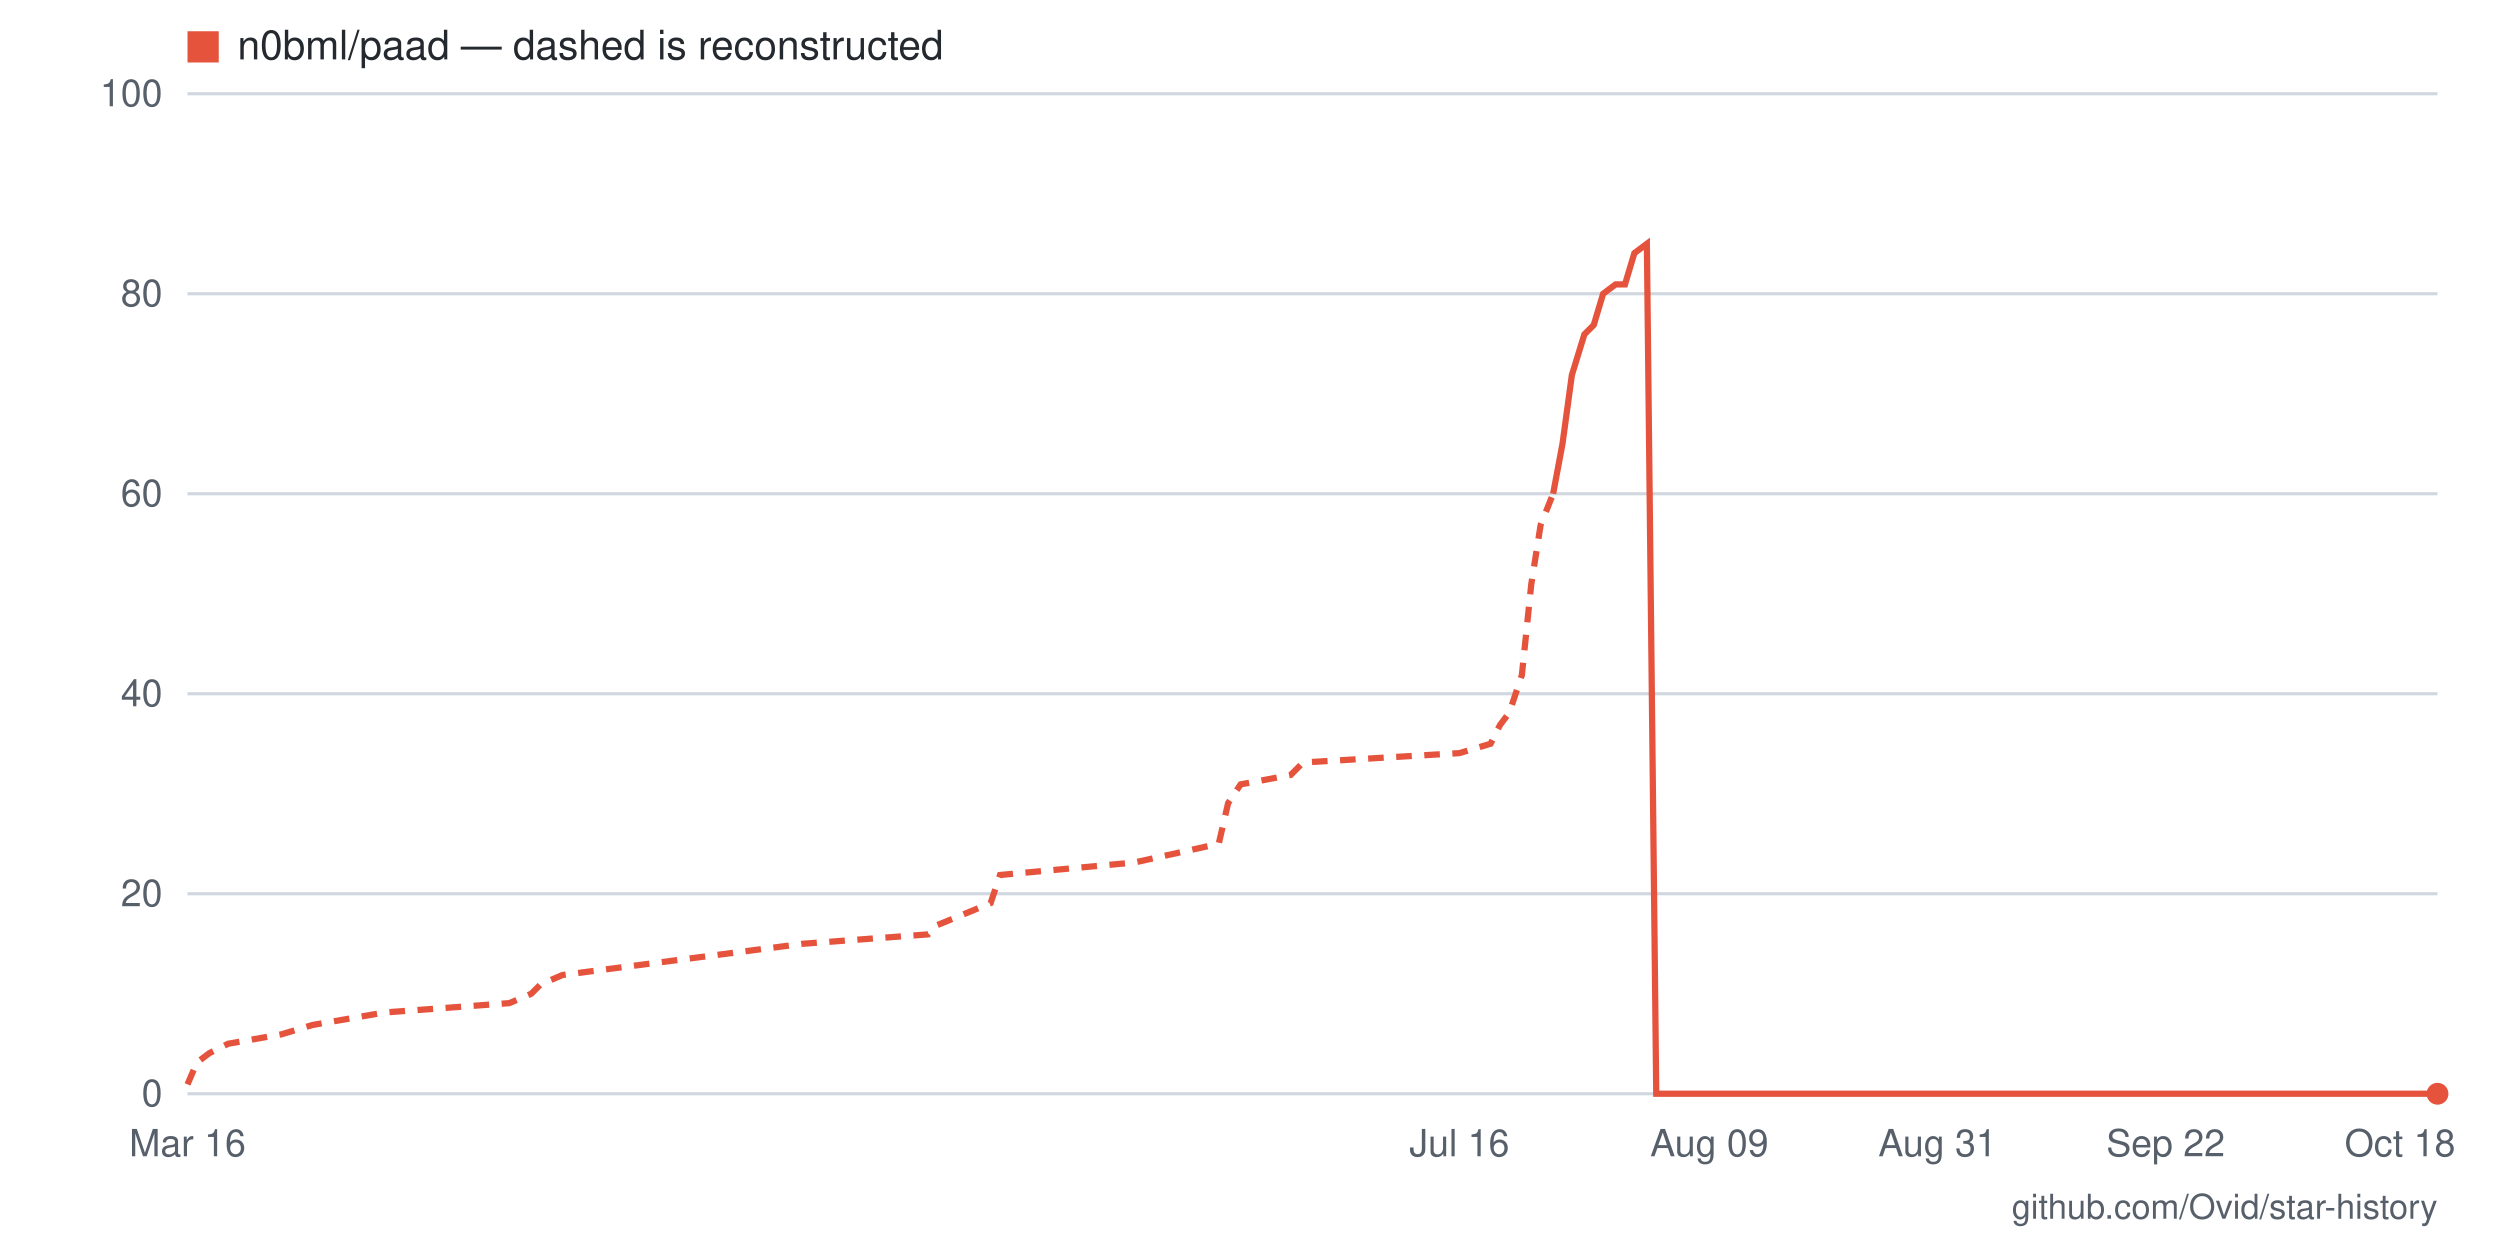
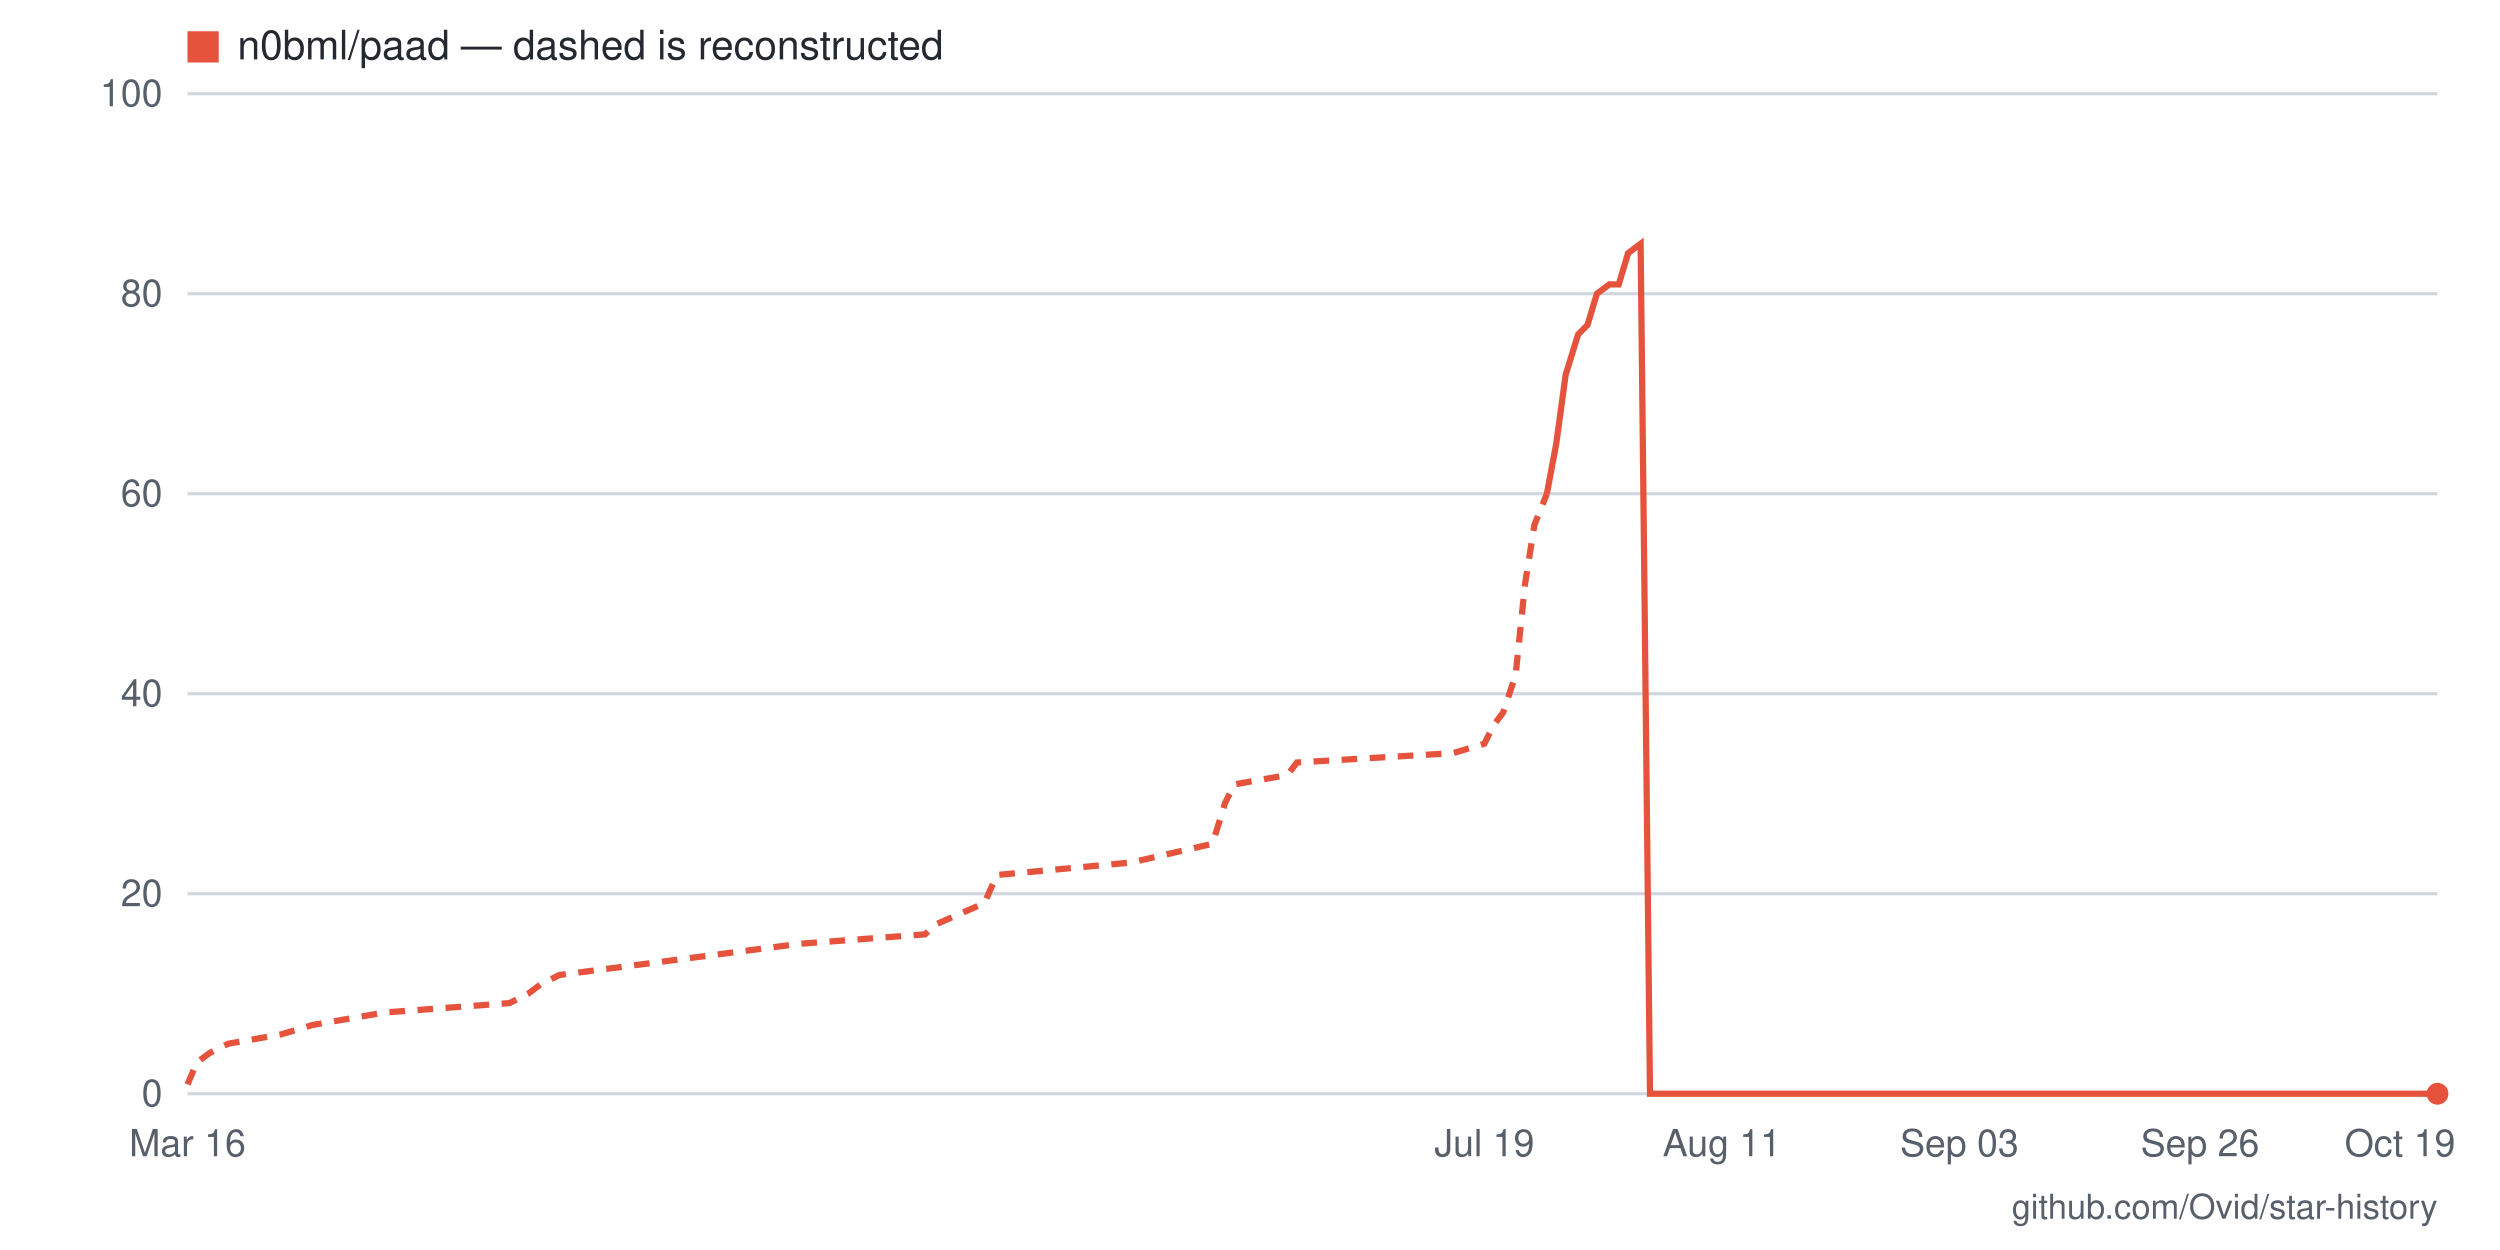
- <svg xmlns="http://www.w3.org/2000/svg" viewBox="0 0 800 400" width="800" height="400" role="img" aria-label="Star history for n0bml/paad: 0 stars as of 2026-10-18">
+ <svg xmlns="http://www.w3.org/2000/svg" viewBox="0 0 800 400" width="800" height="400" role="img" aria-label="Star history for n0bml/paad: 0 stars as of 2026-10-19">
  <rect width="800" height="400" fill="#ffffff" />
  <line x1="60" y1="350" x2="780" y2="350" stroke="#d0d7de" stroke-width="1" />
  <text x="52" y="354" text-anchor="end" font-family="-apple-system,BlinkMacSystemFont,'Segoe UI',Helvetica,Arial,sans-serif" font-size="12" fill="#57606a">0</text>
  <line x1="60" y1="286" x2="780" y2="286" stroke="#d0d7de" stroke-width="1" />
  <text x="52" y="290" text-anchor="end" font-family="-apple-system,BlinkMacSystemFont,'Segoe UI',Helvetica,Arial,sans-serif" font-size="12" fill="#57606a">20</text>
  <line x1="60" y1="222" x2="780" y2="222" stroke="#d0d7de" stroke-width="1" />
  <text x="52" y="226" text-anchor="end" font-family="-apple-system,BlinkMacSystemFont,'Segoe UI',Helvetica,Arial,sans-serif" font-size="12" fill="#57606a">40</text>
  <line x1="60" y1="158" x2="780" y2="158" stroke="#d0d7de" stroke-width="1" />
  <text x="52" y="162" text-anchor="end" font-family="-apple-system,BlinkMacSystemFont,'Segoe UI',Helvetica,Arial,sans-serif" font-size="12" fill="#57606a">60</text>
  <line x1="60" y1="94" x2="780" y2="94" stroke="#d0d7de" stroke-width="1" />
  <text x="52" y="98" text-anchor="end" font-family="-apple-system,BlinkMacSystemFont,'Segoe UI',Helvetica,Arial,sans-serif" font-size="12" fill="#57606a">80</text>
  <line x1="60" y1="30" x2="780" y2="30" stroke="#d0d7de" stroke-width="1" />
  <text x="52" y="34" text-anchor="end" font-family="-apple-system,BlinkMacSystemFont,'Segoe UI',Helvetica,Arial,sans-serif" font-size="12" fill="#57606a">100</text>
-   <text x="768" y="370" text-anchor="middle" font-family="-apple-system,BlinkMacSystemFont,'Segoe UI',Helvetica,Arial,sans-serif" font-size="12" fill="#57606a">Oct 18</text>
-   <text x="693" y="370" text-anchor="middle" font-family="-apple-system,BlinkMacSystemFont,'Segoe UI',Helvetica,Arial,sans-serif" font-size="12" fill="#57606a">Sep 22</text>
-   <text x="620" y="370" text-anchor="middle" font-family="-apple-system,BlinkMacSystemFont,'Segoe UI',Helvetica,Arial,sans-serif" font-size="12" fill="#57606a">Aug 31</text>
-   <text x="547" y="370" text-anchor="middle" font-family="-apple-system,BlinkMacSystemFont,'Segoe UI',Helvetica,Arial,sans-serif" font-size="12" fill="#57606a">Aug 09</text>
-   <text x="467" y="370" text-anchor="middle" font-family="-apple-system,BlinkMacSystemFont,'Segoe UI',Helvetica,Arial,sans-serif" font-size="12" fill="#57606a">Jul 16</text>
+   <text x="768" y="370" text-anchor="middle" font-family="-apple-system,BlinkMacSystemFont,'Segoe UI',Helvetica,Arial,sans-serif" font-size="12" fill="#57606a">Oct 19</text>
+   <text x="704" y="370" text-anchor="middle" font-family="-apple-system,BlinkMacSystemFont,'Segoe UI',Helvetica,Arial,sans-serif" font-size="12" fill="#57606a">Sep 26</text>
+   <text x="627" y="370" text-anchor="middle" font-family="-apple-system,BlinkMacSystemFont,'Segoe UI',Helvetica,Arial,sans-serif" font-size="12" fill="#57606a">Sep 03</text>
+   <text x="551" y="370" text-anchor="middle" font-family="-apple-system,BlinkMacSystemFont,'Segoe UI',Helvetica,Arial,sans-serif" font-size="12" fill="#57606a">Aug 11</text>
+   <text x="475" y="370" text-anchor="middle" font-family="-apple-system,BlinkMacSystemFont,'Segoe UI',Helvetica,Arial,sans-serif" font-size="12" fill="#57606a">Jul 19</text>
  <text x="60" y="370" text-anchor="middle" font-family="-apple-system,BlinkMacSystemFont,'Segoe UI',Helvetica,Arial,sans-serif" font-size="12" fill="#57606a">Mar 16</text>
-   <polyline fill="none" stroke="#e5533d" stroke-width="2" stroke-dasharray="5 4" points="60,347 63,340 67,337 73,334 90,331 100,328 123,324 163,321 170,318 173,315 180,312 257,302 297,299 300,296 317,289 320,280 363,276 390,270 393,257 397,251 413,248 417,244 467,241 477,238 480,232 483,228 487,216 490,187 493,168 497,158" />
-   <polyline fill="none" stroke="#e5533d" stroke-width="2" points="497,158 500,142 503,120 507,107 510,104 513,94 517,91 520,91 523,81 527,78 530,350 533,350 537,350 540,350 543,350 547,350 550,350 553,350 557,350 560,350 563,350 567,350 570,350 573,350 577,350 580,350 583,350 587,350 590,350 593,350 597,350 600,350 603,350 607,350 610,350 613,350 617,350 620,350 623,350 627,350 630,350 633,350 637,350 640,350 643,350 647,350 650,350 653,350 657,350 660,350 663,350 667,350 670,350 673,350 677,350 680,350 683,350 687,350 690,350 693,350 697,350 700,350 703,350 707,350 710,350 713,350 717,350 720,350 723,350 727,350 730,350 733,350 737,350 740,350 743,350 747,350 750,350 753,350 757,350 760,350 763,350 767,350 770,350 773,350 777,350 780,350" />
+   <polyline fill="none" stroke="#e5533d" stroke-width="2" stroke-dasharray="5 4" points="60,347 63,340 67,337 73,334 90,331 100,328 123,324 163,321 169,318 173,315 179,312 256,302 296,299 299,296 315,289 319,280 362,276 388,270 392,257 395,251 412,248 415,244 465,241 475,238 478,232 481,228 485,216 488,187 491,168 495,158" />
+   <polyline fill="none" stroke="#e5533d" stroke-width="2" points="495,158 498,142 501,120 505,107 508,104 511,94 515,91 518,91 521,81 525,78 528,350 531,350 534,350 538,350 541,350 544,350 548,350 551,350 554,350 558,350 561,350 564,350 568,350 571,350 574,350 578,350 581,350 584,350 588,350 591,350 594,350 598,350 601,350 604,350 607,350 611,350 614,350 617,350 621,350 624,350 627,350 631,350 634,350 637,350 641,350 644,350 647,350 651,350 654,350 657,350 661,350 664,350 667,350 671,350 674,350 677,350 680,350 684,350 687,350 690,350 694,350 697,350 700,350 704,350 707,350 710,350 714,350 717,350 720,350 724,350 727,350 730,350 734,350 737,350 740,350 744,350 747,350 750,350 753,350 757,350 760,350 763,350 767,350 770,350 773,350 777,350 780,350" />
  <circle cx="780" cy="350" r="3.5" fill="#e5533d" />
  <rect x="60" y="10" width="10" height="10" fill="#e5533d" />
  <text x="76" y="19" font-family="-apple-system,BlinkMacSystemFont,'Segoe UI',Helvetica,Arial,sans-serif" font-size="13" fill="#24292f">n0bml/paad — dashed is reconstructed</text>
  <text x="780" y="390" text-anchor="end" font-family="-apple-system,BlinkMacSystemFont,'Segoe UI',Helvetica,Arial,sans-serif" font-size="11" fill="#57606a">github.com/Ovid/star-history</text>
</svg>
